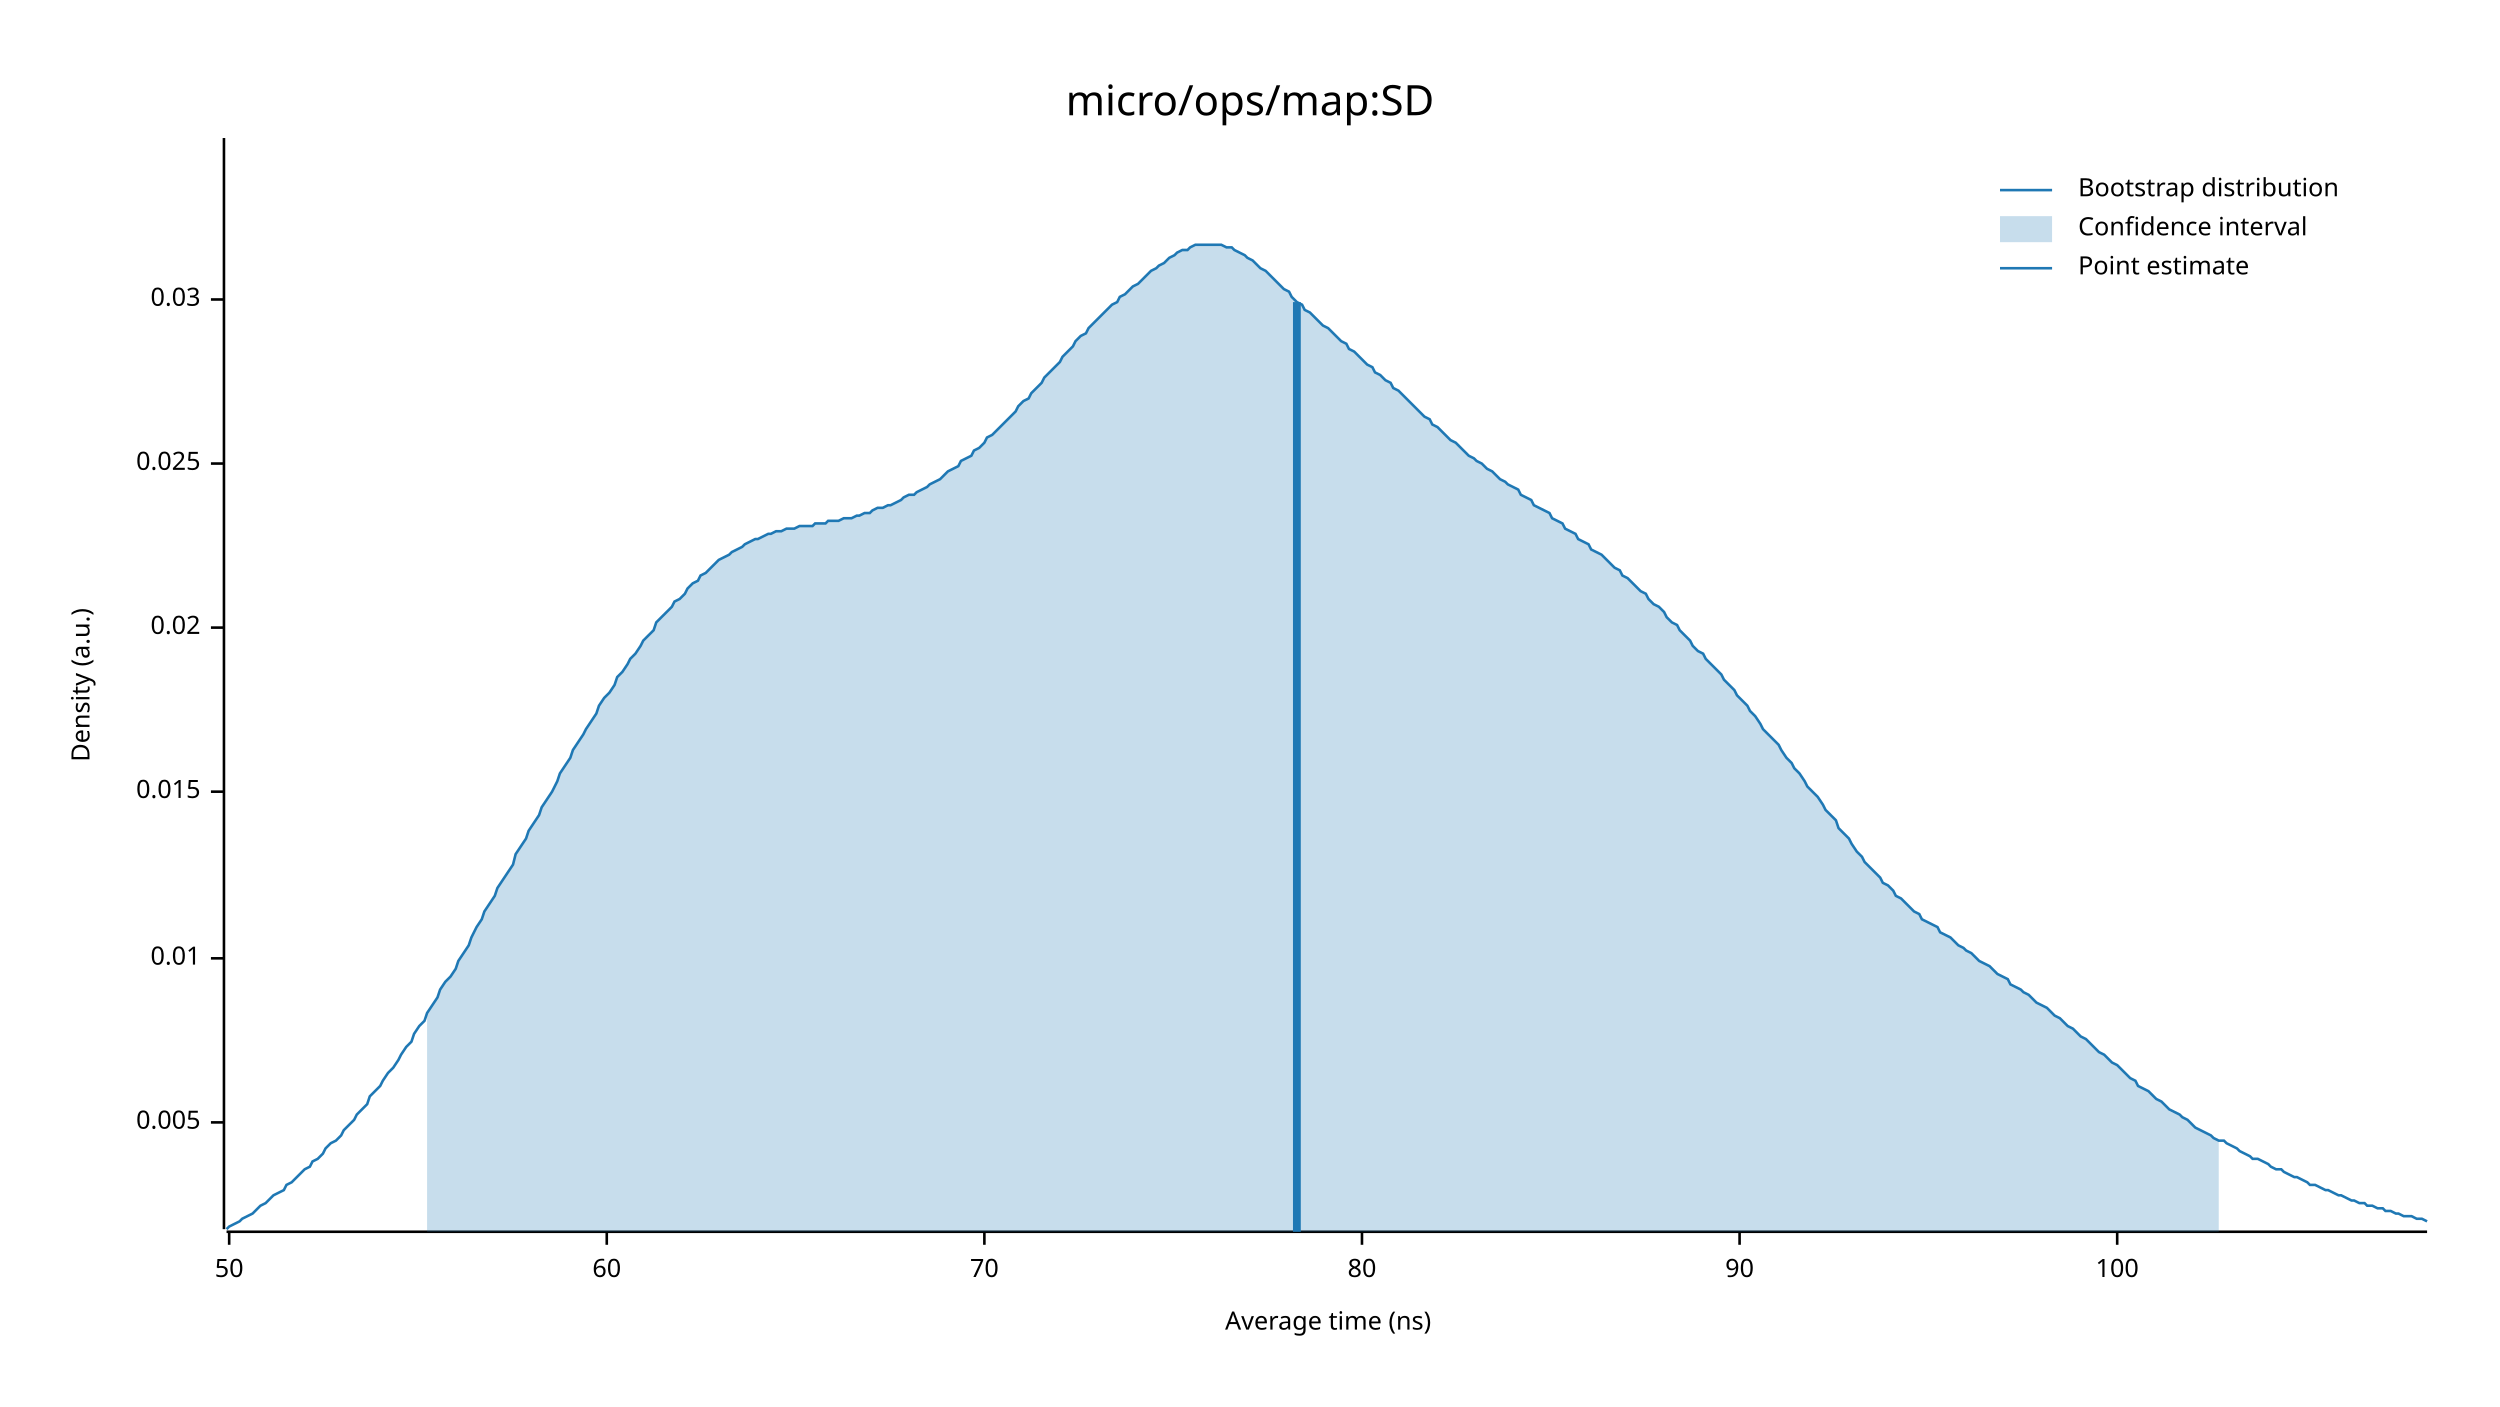
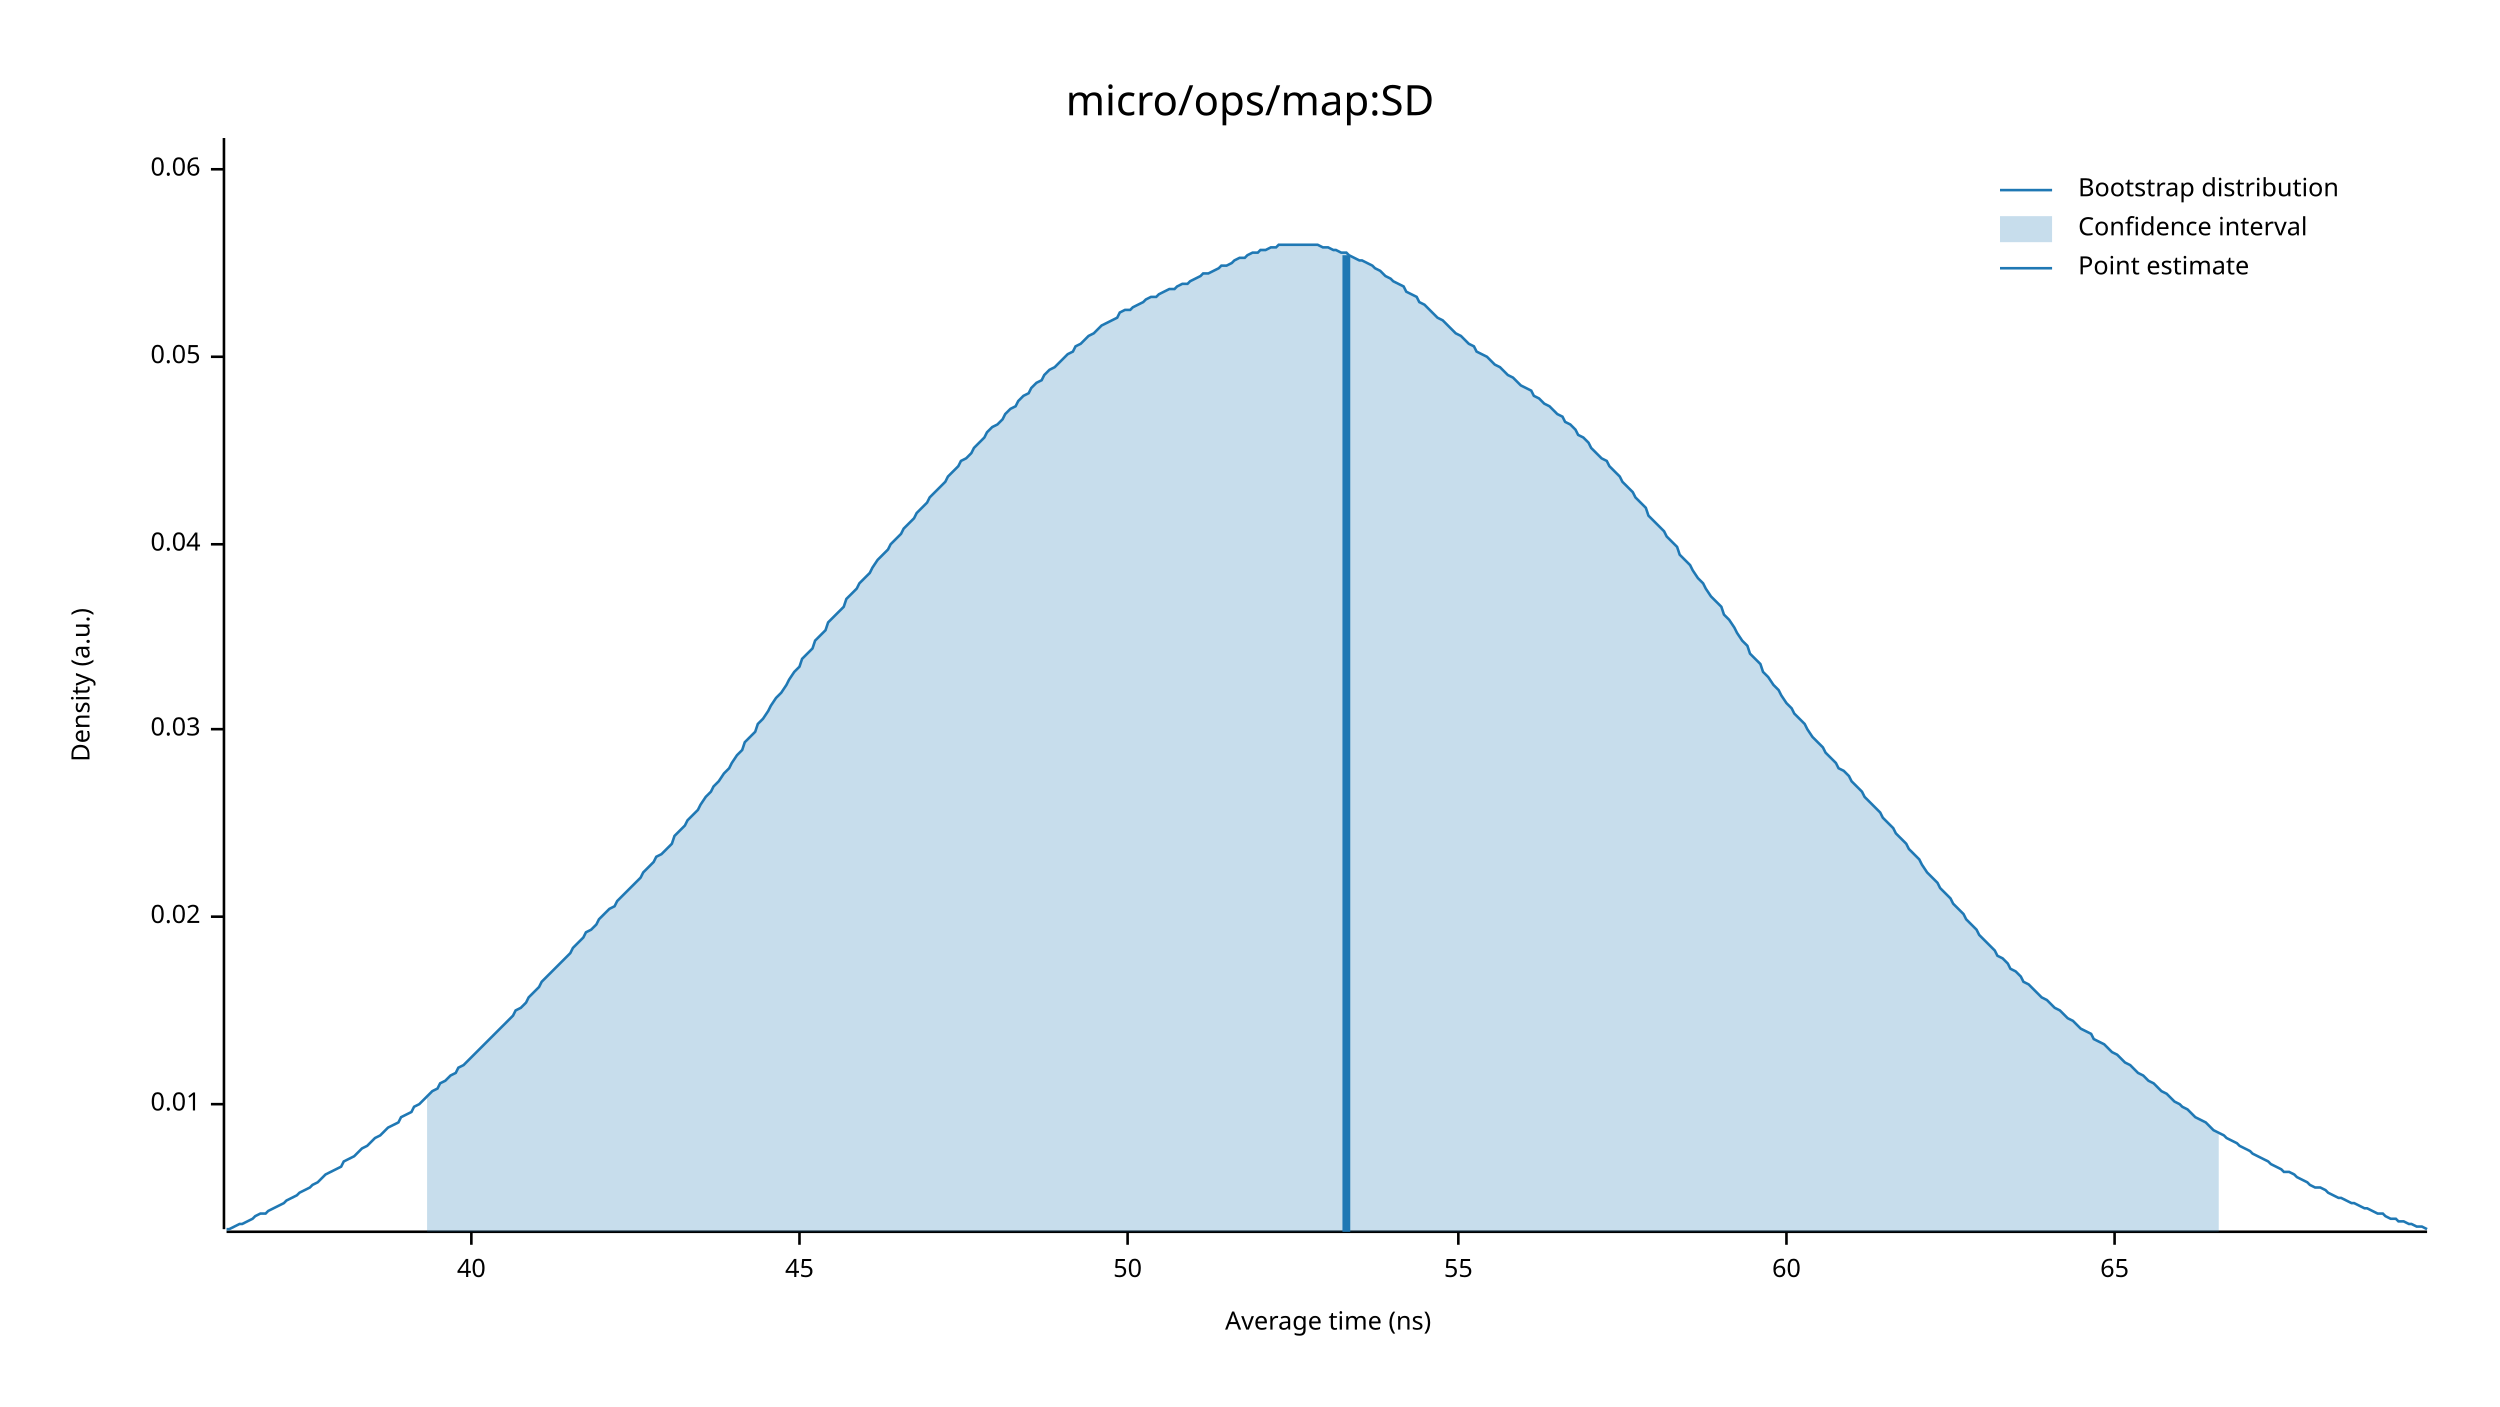
<svg xmlns="http://www.w3.org/2000/svg" width="960" height="540" viewBox="0 0 960 540">
  <text x="480" y="32" dy="0.76em" text-anchor="middle" font-family="sans-serif" font-size="16.129" opacity="1" fill="#000000">
micro/ops/map:SD
</text>
  <text x="27" y="263" dy="0.76em" text-anchor="middle" font-family="sans-serif" font-size="9.677" opacity="1" fill="#000000" transform="rotate(270, 27, 263)">
Density (a.u.)
</text>
  <text x="510" y="513" dy="-0.5ex" text-anchor="middle" font-family="sans-serif" font-size="9.677" opacity="1" fill="#000000">
Average time (ns)
</text>
  <polyline fill="none" opacity="1" stroke="#000000" stroke-width="1" points="86,53 86,472 " />
-   <text x="77" y="431" dy="0.5ex" text-anchor="end" font-family="sans-serif" font-size="9.677" opacity="1" fill="#000000">
- 0.005
- </text>
-   <polyline fill="none" opacity="1" stroke="#000000" stroke-width="1" points="81,431 86,431 " />
-   <text x="77" y="368" dy="0.5ex" text-anchor="end" font-family="sans-serif" font-size="9.677" opacity="1" fill="#000000">
+   <text x="77" y="424" dy="0.5ex" text-anchor="end" font-family="sans-serif" font-size="9.677" opacity="1" fill="#000000">
0.01
</text>
-   <polyline fill="none" opacity="1" stroke="#000000" stroke-width="1" points="81,368 86,368 " />
-   <text x="77" y="304" dy="0.5ex" text-anchor="end" font-family="sans-serif" font-size="9.677" opacity="1" fill="#000000">
- 0.015
- </text>
-   <polyline fill="none" opacity="1" stroke="#000000" stroke-width="1" points="81,304 86,304 " />
-   <text x="77" y="241" dy="0.5ex" text-anchor="end" font-family="sans-serif" font-size="9.677" opacity="1" fill="#000000">
+   <polyline fill="none" opacity="1" stroke="#000000" stroke-width="1" points="81,424 86,424 " />
+   <text x="77" y="352" dy="0.5ex" text-anchor="end" font-family="sans-serif" font-size="9.677" opacity="1" fill="#000000">
0.02
</text>
-   <polyline fill="none" opacity="1" stroke="#000000" stroke-width="1" points="81,241 86,241 " />
-   <text x="77" y="178" dy="0.5ex" text-anchor="end" font-family="sans-serif" font-size="9.677" opacity="1" fill="#000000">
- 0.025
- </text>
-   <polyline fill="none" opacity="1" stroke="#000000" stroke-width="1" points="81,178 86,178 " />
-   <text x="77" y="115" dy="0.5ex" text-anchor="end" font-family="sans-serif" font-size="9.677" opacity="1" fill="#000000">
+   <polyline fill="none" opacity="1" stroke="#000000" stroke-width="1" points="81,352 86,352 " />
+   <text x="77" y="280" dy="0.5ex" text-anchor="end" font-family="sans-serif" font-size="9.677" opacity="1" fill="#000000">
0.03
</text>
-   <polyline fill="none" opacity="1" stroke="#000000" stroke-width="1" points="81,115 86,115 " />
+   <polyline fill="none" opacity="1" stroke="#000000" stroke-width="1" points="81,280 86,280 " />
+   <text x="77" y="209" dy="0.5ex" text-anchor="end" font-family="sans-serif" font-size="9.677" opacity="1" fill="#000000">
+ 0.04
+ </text>
+   <polyline fill="none" opacity="1" stroke="#000000" stroke-width="1" points="81,209 86,209 " />
+   <text x="77" y="137" dy="0.5ex" text-anchor="end" font-family="sans-serif" font-size="9.677" opacity="1" fill="#000000">
+ 0.05
+ </text>
+   <polyline fill="none" opacity="1" stroke="#000000" stroke-width="1" points="81,137 86,137 " />
+   <text x="77" y="65" dy="0.5ex" text-anchor="end" font-family="sans-serif" font-size="9.677" opacity="1" fill="#000000">
+ 0.06
+ </text>
+   <polyline fill="none" opacity="1" stroke="#000000" stroke-width="1" points="81,65 86,65 " />
  <polyline fill="none" opacity="1" stroke="#000000" stroke-width="1" points="87,473 932,473 " />
-   <text x="88" y="483" dy="0.76em" text-anchor="middle" font-family="sans-serif" font-size="9.677" opacity="1" fill="#000000">
+   <text x="181" y="483" dy="0.76em" text-anchor="middle" font-family="sans-serif" font-size="9.677" opacity="1" fill="#000000">
+ 40
+ </text>
+   <polyline fill="none" opacity="1" stroke="#000000" stroke-width="1" points="181,473 181,478 " />
+   <text x="307" y="483" dy="0.76em" text-anchor="middle" font-family="sans-serif" font-size="9.677" opacity="1" fill="#000000">
+ 45
+ </text>
+   <polyline fill="none" opacity="1" stroke="#000000" stroke-width="1" points="307,473 307,478 " />
+   <text x="433" y="483" dy="0.76em" text-anchor="middle" font-family="sans-serif" font-size="9.677" opacity="1" fill="#000000">
50
</text>
-   <polyline fill="none" opacity="1" stroke="#000000" stroke-width="1" points="88,473 88,478 " />
-   <text x="233" y="483" dy="0.76em" text-anchor="middle" font-family="sans-serif" font-size="9.677" opacity="1" fill="#000000">
+   <polyline fill="none" opacity="1" stroke="#000000" stroke-width="1" points="433,473 433,478 " />
+   <text x="560" y="483" dy="0.76em" text-anchor="middle" font-family="sans-serif" font-size="9.677" opacity="1" fill="#000000">
+ 55
+ </text>
+   <polyline fill="none" opacity="1" stroke="#000000" stroke-width="1" points="560,473 560,478 " />
+   <text x="686" y="483" dy="0.76em" text-anchor="middle" font-family="sans-serif" font-size="9.677" opacity="1" fill="#000000">
60
</text>
-   <polyline fill="none" opacity="1" stroke="#000000" stroke-width="1" points="233,473 233,478 " />
-   <text x="378" y="483" dy="0.76em" text-anchor="middle" font-family="sans-serif" font-size="9.677" opacity="1" fill="#000000">
- 70
+   <polyline fill="none" opacity="1" stroke="#000000" stroke-width="1" points="686,473 686,478 " />
+   <text x="812" y="483" dy="0.76em" text-anchor="middle" font-family="sans-serif" font-size="9.677" opacity="1" fill="#000000">
+ 65
</text>
-   <polyline fill="none" opacity="1" stroke="#000000" stroke-width="1" points="378,473 378,478 " />
-   <text x="523" y="483" dy="0.76em" text-anchor="middle" font-family="sans-serif" font-size="9.677" opacity="1" fill="#000000">
- 80
- </text>
-   <polyline fill="none" opacity="1" stroke="#000000" stroke-width="1" points="523,473 523,478 " />
-   <text x="668" y="483" dy="0.76em" text-anchor="middle" font-family="sans-serif" font-size="9.677" opacity="1" fill="#000000">
- 90
- </text>
-   <polyline fill="none" opacity="1" stroke="#000000" stroke-width="1" points="668,473 668,478 " />
-   <text x="813" y="483" dy="0.76em" text-anchor="middle" font-family="sans-serif" font-size="9.677" opacity="1" fill="#000000">
- 100
- </text>
-   <polyline fill="none" opacity="1" stroke="#000000" stroke-width="1" points="813,473 813,478 " />
-   <polyline fill="none" opacity="1" stroke="#1F78B4" stroke-width="1" points="87,472 88,471 90,470 92,469 93,468 95,467 97,466 98,465 100,463 102,462 103,461 105,459 107,458 109,457 110,455 112,454 114,452 115,451 117,449 119,448 120,446 122,445 124,443 125,441 127,439 129,438 131,436 132,434 134,432 136,430 137,428 139,426 141,424 142,421 144,419 146,417 147,415 149,412 151,410 153,407 154,405 156,402 158,400 159,397 161,394 163,392 164,389 166,386 168,383 169,380 171,377 173,375 175,372 176,369 178,366 180,363 181,360 183,356 185,353 186,350 188,347 190,344 191,341 193,338 195,335 197,332 198,328 200,325 202,322 203,319 205,316 207,313 208,310 210,307 212,304 214,300 215,297 217,294 219,291 220,288 222,285 224,282 225,280 227,277 229,274 230,271 232,268 234,266 236,263 237,260 239,258 241,255 242,253 244,251 246,248 247,246 249,244 251,242 252,239 254,237 256,235 258,233 259,231 261,230 263,228 264,226 266,224 268,223 269,221 271,220 273,218 274,217 276,215 278,214 280,213 281,212 283,211 285,210 286,209 288,208 290,207 291,207 293,206 295,205 296,205 298,204 300,204 302,203 303,203 305,203 307,202 308,202 310,202 312,202 313,201 315,201 317,201 318,200 320,200 322,200 324,199 325,199 327,199 329,198 330,198 332,197 334,197 335,196 337,195 339,195 341,194 342,194 344,193 346,192 347,191 349,190 351,190 352,189 354,188 356,187 357,186 359,185 361,184 363,182 364,181 366,180 368,179 369,177 371,176 373,175 374,173 376,172 378,170 379,168 381,167 383,165 385,163 386,162 388,160 390,158 391,156 393,154 395,153 396,151 398,149 400,147 401,145 403,143 405,141 407,139 408,137 410,135 412,133 413,131 415,129 417,128 418,126 420,124 422,122 423,121 425,119 427,117 429,116 430,114 432,113 434,111 435,110 437,109 439,107 440,106 442,104 444,103 445,102 447,101 449,99 451,98 452,97 454,96 456,96 457,95 459,94 461,94 462,94 464,94 466,94 468,94 469,94 471,95 473,95 474,96 476,97 478,98 479,99 481,100 483,102 484,103 486,104 488,106 490,108 491,109 493,111 495,112 496,114 498,116 500,117 501,119 503,120 505,122 506,123 508,125 510,126 512,128 513,129 515,131 517,132 518,134 520,135 522,137 523,138 525,140 527,141 528,143 530,144 532,146 534,147 535,149 537,150 539,152 540,153 542,155 544,157 545,158 547,160 549,161 550,163 552,164 554,166 556,168 557,169 559,170 561,172 562,173 564,175 566,176 567,177 569,178 571,180 573,181 574,182 576,184 578,185 579,186 581,187 583,188 584,190 586,191 588,192 589,194 591,195 593,196 595,197 596,199 598,200 600,201 601,203 603,204 605,205 606,207 608,208 610,209 611,211 613,212 615,213 617,215 618,216 620,218 622,219 623,221 625,222 627,224 628,225 630,227 632,228 633,230 635,232 637,233 639,235 640,237 642,239 644,240 645,242 647,244 649,246 650,248 652,250 654,251 655,253 657,255 659,257 661,259 662,261 664,263 666,265 667,267 669,269 671,271 672,273 674,275 676,278 677,280 679,282 681,284 683,286 684,288 686,291 688,293 689,295 691,297 693,300 694,302 696,304 698,306 700,309 701,311 703,313 705,315 706,318 708,320 710,322 711,324 713,327 715,329 716,331 718,333 720,335 722,337 723,339 725,340 727,342 728,344 730,345 732,347 733,348 735,350 737,351 738,353 740,354 742,355 744,356 745,358 747,359 749,360 750,361 752,363 754,364 755,365 757,366 759,368 760,369 762,370 764,371 766,373 767,374 769,375 771,376 772,378 774,379 776,380 777,381 779,382 781,384 782,385 784,386 786,387 788,389 789,390 791,391 793,393 794,394 796,395 798,397 799,398 801,399 803,401 804,402 806,404 808,405 810,407 811,408 813,409 815,411 816,412 818,414 820,415 821,417 823,418 825,419 827,421 828,422 830,423 832,425 833,426 835,427 837,428 838,429 840,430 842,432 843,433 845,434 847,435 849,436 850,437 852,438 854,438 855,439 857,440 859,441 860,442 862,443 864,444 865,445 867,445 869,446 871,447 872,448 874,449 876,449 877,450 879,451 881,452 882,452 884,453 886,454 887,455 889,455 891,456 893,457 894,457 896,458 898,459 899,459 901,460 903,461 904,461 906,462 908,462 909,463 911,463 913,464 915,464 916,465 918,465 920,466 921,466 923,467 925,467 926,467 928,468 930,468 932,469 " />
-   <polygon opacity="0.25" fill="#1F78B4" points="164,389 166,386 168,383 169,380 171,377 173,375 175,372 176,369 178,366 180,363 181,360 183,356 185,353 186,350 188,347 190,344 191,341 193,338 195,335 197,332 198,328 200,325 202,322 203,319 205,316 207,313 208,310 210,307 212,304 214,300 215,297 217,294 219,291 220,288 222,285 224,282 225,280 227,277 229,274 230,271 232,268 234,266 236,263 237,260 239,258 241,255 242,253 244,251 246,248 247,246 249,244 251,242 252,239 254,237 256,235 258,233 259,231 261,230 263,228 264,226 266,224 268,223 269,221 271,220 273,218 274,217 276,215 278,214 280,213 281,212 283,211 285,210 286,209 288,208 290,207 291,207 293,206 295,205 296,205 298,204 300,204 302,203 303,203 305,203 307,202 308,202 310,202 312,202 313,201 315,201 317,201 318,200 320,200 322,200 324,199 325,199 327,199 329,198 330,198 332,197 334,197 335,196 337,195 339,195 341,194 342,194 344,193 346,192 347,191 349,190 351,190 352,189 354,188 356,187 357,186 359,185 361,184 363,182 364,181 366,180 368,179 369,177 371,176 373,175 374,173 376,172 378,170 379,168 381,167 383,165 385,163 386,162 388,160 390,158 391,156 393,154 395,153 396,151 398,149 400,147 401,145 403,143 405,141 407,139 408,137 410,135 412,133 413,131 415,129 417,128 418,126 420,124 422,122 423,121 425,119 427,117 429,116 430,114 432,113 434,111 435,110 437,109 439,107 440,106 442,104 444,103 445,102 447,101 449,99 451,98 452,97 454,96 456,96 457,95 459,94 461,94 462,94 464,94 466,94 468,94 469,94 471,95 473,95 474,96 476,97 478,98 479,99 481,100 483,102 484,103 486,104 488,106 490,108 491,109 493,111 495,112 496,114 498,116 500,117 501,119 503,120 505,122 506,123 508,125 510,126 512,128 513,129 515,131 517,132 518,134 520,135 522,137 523,138 525,140 527,141 528,143 530,144 532,146 534,147 535,149 537,150 539,152 540,153 542,155 544,157 545,158 547,160 549,161 550,163 552,164 554,166 556,168 557,169 559,170 561,172 562,173 564,175 566,176 567,177 569,178 571,180 573,181 574,182 576,184 578,185 579,186 581,187 583,188 584,190 586,191 588,192 589,194 591,195 593,196 595,197 596,199 598,200 600,201 601,203 603,204 605,205 606,207 608,208 610,209 611,211 613,212 615,213 617,215 618,216 620,218 622,219 623,221 625,222 627,224 628,225 630,227 632,228 633,230 635,232 637,233 639,235 640,237 642,239 644,240 645,242 647,244 649,246 650,248 652,250 654,251 655,253 657,255 659,257 661,259 662,261 664,263 666,265 667,267 669,269 671,271 672,273 674,275 676,278 677,280 679,282 681,284 683,286 684,288 686,291 688,293 689,295 691,297 693,300 694,302 696,304 698,306 700,309 701,311 703,313 705,315 706,318 708,320 710,322 711,324 713,327 715,329 716,331 718,333 720,335 722,337 723,339 725,340 727,342 728,344 730,345 732,347 733,348 735,350 737,351 738,353 740,354 742,355 744,356 745,358 747,359 749,360 750,361 752,363 754,364 755,365 757,366 759,368 760,369 762,370 764,371 766,373 767,374 769,375 771,376 772,378 774,379 776,380 777,381 779,382 781,384 782,385 784,386 786,387 788,389 789,390 791,391 793,393 794,394 796,395 798,397 799,398 801,399 803,401 804,402 806,404 808,405 810,407 811,408 813,409 815,411 816,412 818,414 820,415 821,417 823,418 825,419 827,421 828,422 830,423 832,425 833,426 835,427 837,428 838,429 840,430 842,432 843,433 845,434 847,435 849,436 850,437 852,438 852,473 164,473 " />
-   <polyline fill="none" opacity="1" stroke="#1F78B4" stroke-width="3" points="498,473 498,116 " />
+   <polyline fill="none" opacity="1" stroke="#000000" stroke-width="1" points="812,473 812,478 " />
+   <polyline fill="none" opacity="1" stroke="#1F78B4" stroke-width="1" points="87,472 88,472 90,471 92,470 93,470 95,469 97,468 98,467 100,466 102,466 103,465 105,464 107,463 109,462 110,461 112,460 114,459 115,458 117,457 119,456 120,455 122,454 124,452 125,451 127,450 129,449 131,448 132,446 134,445 136,444 137,443 139,441 141,440 142,439 144,437 146,436 147,435 149,433 151,432 153,431 154,429 156,428 158,427 159,425 161,424 163,422 164,421 166,419 168,418 169,416 171,415 173,413 175,412 176,410 178,409 180,407 181,406 183,404 185,402 186,401 188,399 190,397 191,396 193,394 195,392 197,390 198,388 200,387 202,385 203,383 205,381 207,379 208,377 210,375 212,373 214,371 215,370 217,368 219,366 220,364 222,362 224,360 225,358 227,357 229,355 230,353 232,351 234,349 236,348 237,346 239,344 241,342 242,341 244,339 246,337 247,335 249,333 251,331 252,329 254,328 256,326 258,324 259,321 261,319 263,317 264,315 266,313 268,311 269,309 271,306 273,304 274,302 276,300 278,297 280,295 281,293 283,290 285,288 286,285 288,283 290,281 291,278 293,276 295,273 296,271 298,268 300,266 302,263 303,261 305,258 307,256 308,253 310,251 312,249 313,246 315,244 317,242 318,239 320,237 322,235 324,233 325,230 327,228 329,226 330,224 332,222 334,220 335,218 337,215 339,213 341,211 342,209 344,207 346,205 347,203 349,201 351,199 352,197 354,195 356,193 357,191 359,189 361,187 363,185 364,183 366,181 368,179 369,177 371,176 373,174 374,172 376,170 378,168 379,166 381,164 383,163 385,161 386,159 388,157 390,156 391,154 393,152 395,151 396,149 398,147 400,146 401,144 403,142 405,141 407,139 408,138 410,136 412,135 413,133 415,132 417,130 418,129 420,128 422,126 423,125 425,124 427,123 429,122 430,120 432,119 434,119 435,118 437,117 439,116 440,115 442,114 444,114 445,113 447,112 449,111 451,111 452,110 454,109 456,109 457,108 459,107 461,106 462,105 464,105 466,104 468,103 469,102 471,102 473,101 474,100 476,99 478,99 479,98 481,97 483,97 484,96 486,96 488,95 490,95 491,94 493,94 495,94 496,94 498,94 500,94 501,94 503,94 505,94 506,94 508,95 510,95 512,96 513,96 515,97 517,97 518,98 520,99 522,100 523,100 525,101 527,102 528,103 530,104 532,106 534,107 535,108 537,109 539,110 540,112 542,113 544,114 545,116 547,117 549,119 550,120 552,122 554,123 556,125 557,126 559,128 561,129 562,130 564,132 566,133 567,135 569,136 571,137 573,139 574,140 576,141 578,143 579,144 581,145 583,147 584,148 586,149 588,150 589,152 591,153 593,155 595,156 596,157 598,159 600,160 601,162 603,163 605,165 606,167 608,168 610,170 611,172 613,174 615,176 617,177 618,179 620,181 622,183 623,185 625,187 627,189 628,191 630,193 632,195 633,198 635,200 637,202 639,204 640,206 642,208 644,210 645,213 647,215 649,217 650,219 652,222 654,224 655,226 657,229 659,231 661,233 662,236 664,238 666,241 667,243 669,246 671,248 672,251 674,253 676,255 677,258 679,260 681,263 683,265 684,267 686,270 688,272 689,274 691,276 693,278 694,280 696,283 698,285 700,287 701,289 703,291 705,293 706,295 708,296 710,298 711,300 713,302 715,304 716,306 718,308 720,310 722,312 723,314 725,316 727,318 728,320 730,322 732,324 733,326 735,328 737,330 738,332 740,335 742,337 744,339 745,341 747,343 749,345 750,347 752,349 754,351 755,353 757,355 759,357 760,359 762,361 764,363 766,365 767,367 769,368 771,370 772,372 774,373 776,375 777,377 779,378 781,380 782,381 784,383 786,384 788,386 789,387 791,388 793,390 794,391 796,392 798,394 799,395 801,396 803,397 804,399 806,400 808,401 810,403 811,404 813,405 815,407 816,408 818,409 820,411 821,412 823,413 825,415 827,416 828,417 830,419 832,420 833,421 835,423 837,424 838,425 840,426 842,428 843,429 845,430 847,431 849,433 850,434 852,435 854,436 855,437 857,438 859,439 860,440 862,441 864,442 865,443 867,444 869,445 871,446 872,447 874,448 876,449 877,450 879,450 881,451 882,452 884,453 886,454 887,455 889,456 891,456 893,457 894,458 896,459 898,460 899,460 901,461 903,462 904,462 906,463 908,464 909,464 911,465 913,466 915,466 916,467 918,468 920,468 921,469 923,469 925,470 926,470 928,471 930,471 932,472 " />
+   <polygon opacity="0.25" fill="#1F78B4" points="164,421 166,419 168,418 169,416 171,415 173,413 175,412 176,410 178,409 180,407 181,406 183,404 185,402 186,401 188,399 190,397 191,396 193,394 195,392 197,390 198,388 200,387 202,385 203,383 205,381 207,379 208,377 210,375 212,373 214,371 215,370 217,368 219,366 220,364 222,362 224,360 225,358 227,357 229,355 230,353 232,351 234,349 236,348 237,346 239,344 241,342 242,341 244,339 246,337 247,335 249,333 251,331 252,329 254,328 256,326 258,324 259,321 261,319 263,317 264,315 266,313 268,311 269,309 271,306 273,304 274,302 276,300 278,297 280,295 281,293 283,290 285,288 286,285 288,283 290,281 291,278 293,276 295,273 296,271 298,268 300,266 302,263 303,261 305,258 307,256 308,253 310,251 312,249 313,246 315,244 317,242 318,239 320,237 322,235 324,233 325,230 327,228 329,226 330,224 332,222 334,220 335,218 337,215 339,213 341,211 342,209 344,207 346,205 347,203 349,201 351,199 352,197 354,195 356,193 357,191 359,189 361,187 363,185 364,183 366,181 368,179 369,177 371,176 373,174 374,172 376,170 378,168 379,166 381,164 383,163 385,161 386,159 388,157 390,156 391,154 393,152 395,151 396,149 398,147 400,146 401,144 403,142 405,141 407,139 408,138 410,136 412,135 413,133 415,132 417,130 418,129 420,128 422,126 423,125 425,124 427,123 429,122 430,120 432,119 434,119 435,118 437,117 439,116 440,115 442,114 444,114 445,113 447,112 449,111 451,111 452,110 454,109 456,109 457,108 459,107 461,106 462,105 464,105 466,104 468,103 469,102 471,102 473,101 474,100 476,99 478,99 479,98 481,97 483,97 484,96 486,96 488,95 490,95 491,94 493,94 495,94 496,94 498,94 500,94 501,94 503,94 505,94 506,94 508,95 510,95 512,96 513,96 515,97 517,97 518,98 520,99 522,100 523,100 525,101 527,102 528,103 530,104 532,106 534,107 535,108 537,109 539,110 540,112 542,113 544,114 545,116 547,117 549,119 550,120 552,122 554,123 556,125 557,126 559,128 561,129 562,130 564,132 566,133 567,135 569,136 571,137 573,139 574,140 576,141 578,143 579,144 581,145 583,147 584,148 586,149 588,150 589,152 591,153 593,155 595,156 596,157 598,159 600,160 601,162 603,163 605,165 606,167 608,168 610,170 611,172 613,174 615,176 617,177 618,179 620,181 622,183 623,185 625,187 627,189 628,191 630,193 632,195 633,198 635,200 637,202 639,204 640,206 642,208 644,210 645,213 647,215 649,217 650,219 652,222 654,224 655,226 657,229 659,231 661,233 662,236 664,238 666,241 667,243 669,246 671,248 672,251 674,253 676,255 677,258 679,260 681,263 683,265 684,267 686,270 688,272 689,274 691,276 693,278 694,280 696,283 698,285 700,287 701,289 703,291 705,293 706,295 708,296 710,298 711,300 713,302 715,304 716,306 718,308 720,310 722,312 723,314 725,316 727,318 728,320 730,322 732,324 733,326 735,328 737,330 738,332 740,335 742,337 744,339 745,341 747,343 749,345 750,347 752,349 754,351 755,353 757,355 759,357 760,359 762,361 764,363 766,365 767,367 769,368 771,370 772,372 774,373 776,375 777,377 779,378 781,380 782,381 784,383 786,384 788,386 789,387 791,388 793,390 794,391 796,392 798,394 799,395 801,396 803,397 804,399 806,400 808,401 810,403 811,404 813,405 815,407 816,408 818,409 820,411 821,412 823,413 825,415 827,416 828,417 830,419 832,420 833,421 835,423 837,424 838,425 840,426 842,428 843,429 845,430 847,431 849,433 850,434 852,435 852,473 164,473 " />
+   <polyline fill="none" opacity="1" stroke="#1F78B4" stroke-width="3" points="517,473 517,98 " />
  <text x="798" y="68" dy="0.76em" text-anchor="start" font-family="sans-serif" font-size="9.677" opacity="1" fill="#000000">
Bootstrap distribution
</text>
  <text x="798" y="83" dy="0.76em" text-anchor="start" font-family="sans-serif" font-size="9.677" opacity="1" fill="#000000">
Confidence interval
</text>
  <text x="798" y="98" dy="0.76em" text-anchor="start" font-family="sans-serif" font-size="9.677" opacity="1" fill="#000000">
Point estimate
</text>
  <polyline fill="none" opacity="1" stroke="#1F78B4" stroke-width="1" points="768,73 788,73 " />
  <rect x="768" y="83" width="20" height="10" opacity="0.25" fill="#1F78B4" stroke="none" />
  <polyline fill="none" opacity="1" stroke="#1F78B4" stroke-width="1" points="768,103 788,103 " />
</svg>
